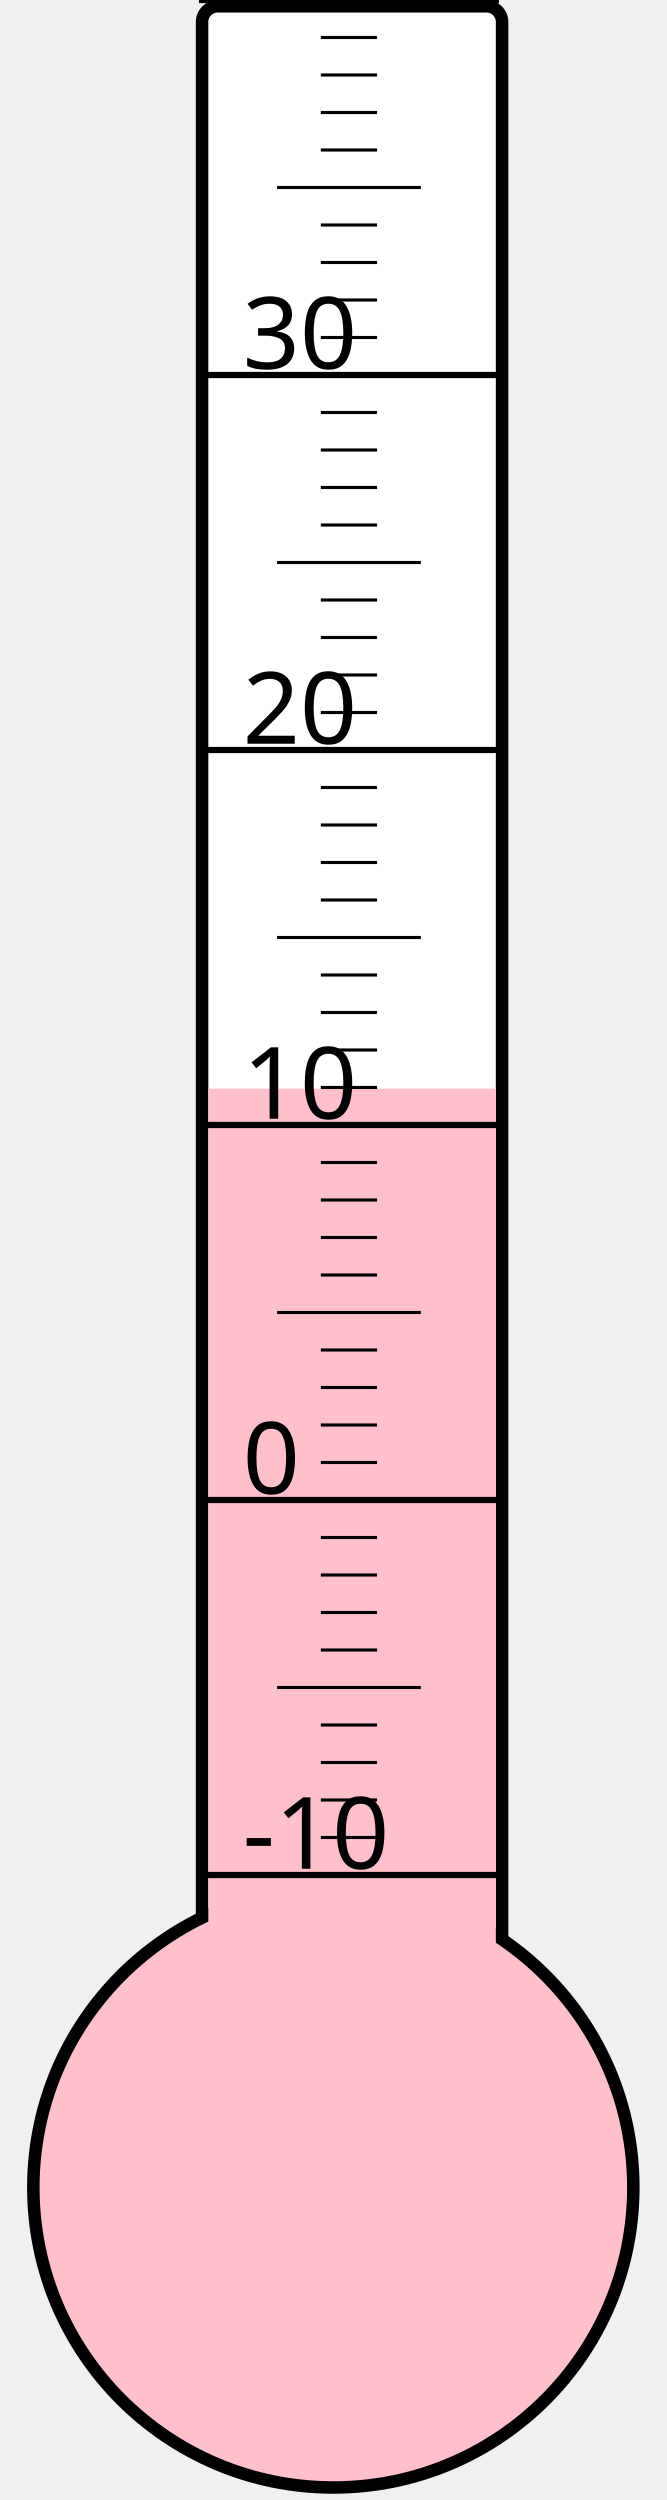
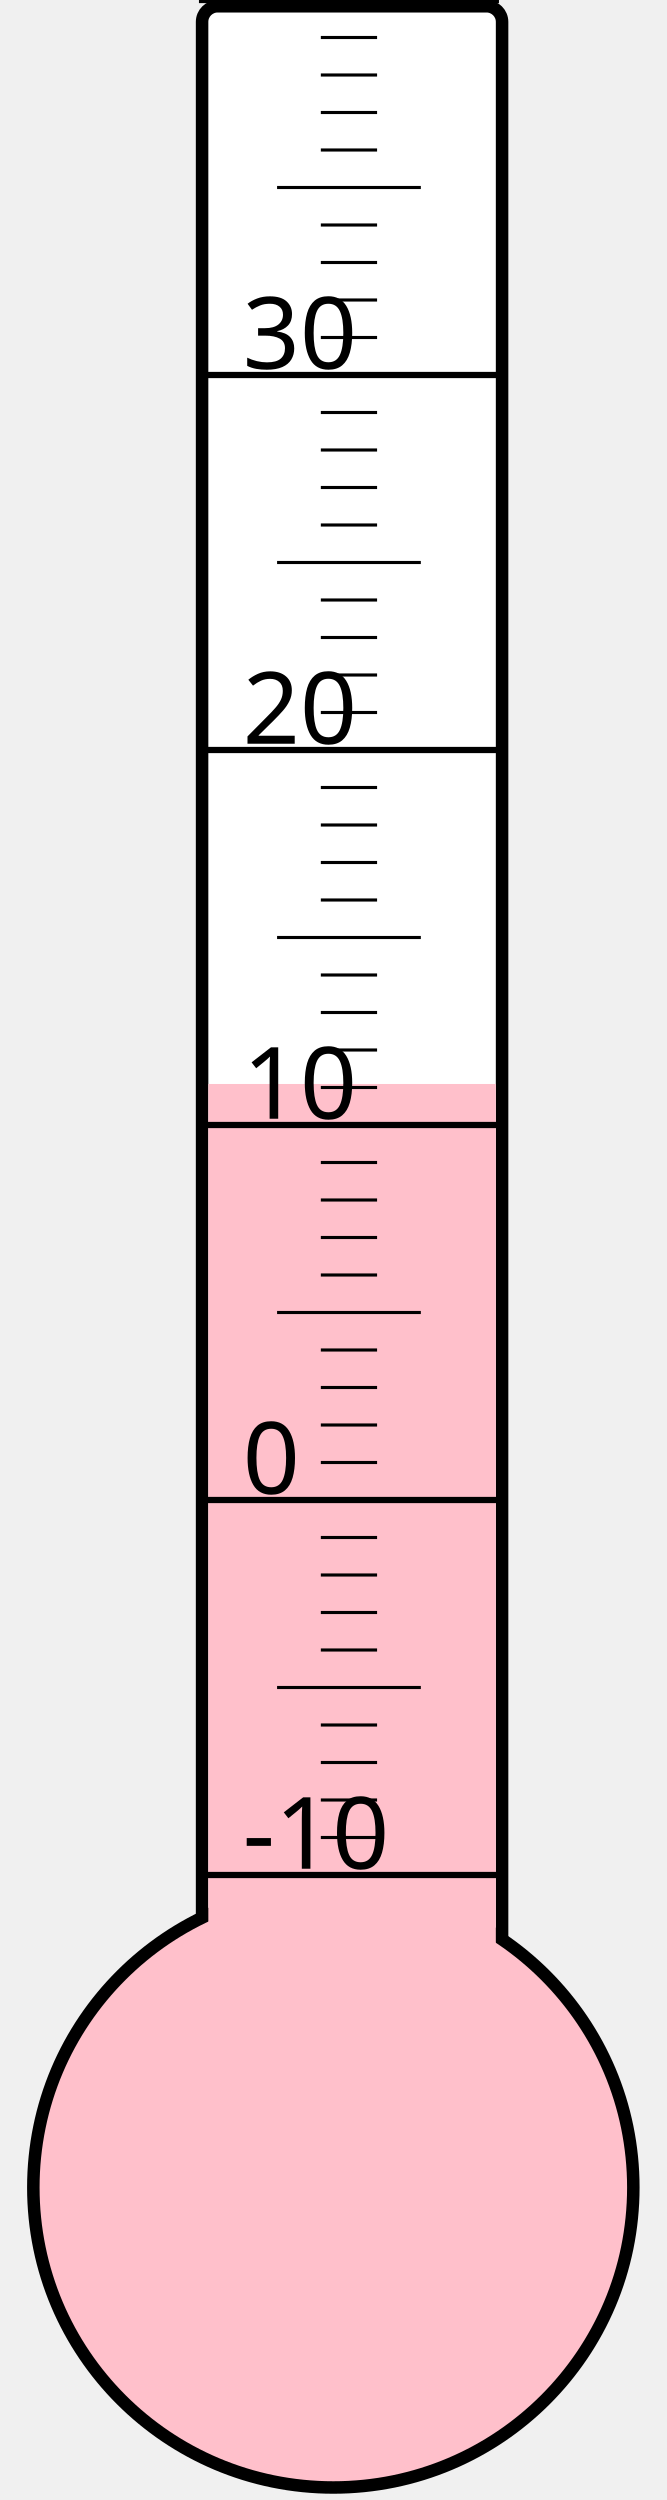
<svg xmlns="http://www.w3.org/2000/svg" width="40px" height="150px" viewBox="0 0 200 800">
  <rect width="200" height="800" x="0" y="0" style="fill: #ffffeb; fill-opacity: 0;" />
  <rect width="96" height="680" x="58" y="2" rx="5" ry="5" style="fill: white; fill-opacity: 1; stroke: black; stroke-width: 4;" />
  <circle cx="100" cy="700" r="96" style="fill: pink; stroke: black; stroke-width: 4;" />
-   <rect width="92" height="351.625" x="60" y="348.375" style="fill: pink; fill-opacity: 1; stroke-width: 0;" />
+   <rect width="92" height="353.125" x="60" y="346.875" style="fill: pink; fill-opacity: 1; stroke-width: 0;" />
  <text x="71" y="598" style="font-family: sans-serif; font-size: 24pt;">-10</text>
  <text x="71" y="478" style="font-family: sans-serif; font-size: 24pt;">0</text>
  <text x="71" y="358" style="font-family: sans-serif; font-size: 24pt;">10</text>
  <text x="71" y="238" style="font-family: sans-serif; font-size: 24pt;">20</text>
  <text x="71" y="118" style="font-family: sans-serif; font-size: 24pt;">30</text>
  <g style="stroke: black;">
    <line x1="57" y1="600" x2="153" y2="600" style="stroke-width: 2;" />
    <line x1="96" y1="588" x2="114" y2="588" style="stroke-width: 1;" />
    <line x1="96" y1="576" x2="114" y2="576" style="stroke-width: 1;" />
    <line x1="96" y1="564" x2="114" y2="564" style="stroke-width: 1;" />
    <line x1="96" y1="552" x2="114" y2="552" style="stroke-width: 1;" />
    <line x1="82" y1="540" x2="128" y2="540" style="stroke-width: 1;" />
    <line x1="96" y1="528" x2="114" y2="528" style="stroke-width: 1;" />
    <line x1="96" y1="516" x2="114" y2="516" style="stroke-width: 1;" />
    <line x1="96" y1="504" x2="114" y2="504" style="stroke-width: 1;" />
    <line x1="96" y1="492" x2="114" y2="492" style="stroke-width: 1;" />
    <line x1="57" y1="480" x2="153" y2="480" style="stroke-width: 2;" />
    <line x1="96" y1="468" x2="114" y2="468" style="stroke-width: 1;" />
    <line x1="96" y1="456" x2="114" y2="456" style="stroke-width: 1;" />
    <line x1="96" y1="444" x2="114" y2="444" style="stroke-width: 1;" />
    <line x1="96" y1="432" x2="114" y2="432" style="stroke-width: 1;" />
    <line x1="82" y1="420" x2="128" y2="420" style="stroke-width: 1;" />
    <line x1="96" y1="408" x2="114" y2="408" style="stroke-width: 1;" />
    <line x1="96" y1="396" x2="114" y2="396" style="stroke-width: 1;" />
    <line x1="96" y1="384" x2="114" y2="384" style="stroke-width: 1;" />
    <line x1="96" y1="372" x2="114" y2="372" style="stroke-width: 1;" />
    <line x1="57" y1="360" x2="153" y2="360" style="stroke-width: 2;" />
    <line x1="96" y1="348" x2="114" y2="348" style="stroke-width: 1;" />
    <line x1="96" y1="336" x2="114" y2="336" style="stroke-width: 1;" />
    <line x1="96" y1="324" x2="114" y2="324" style="stroke-width: 1;" />
    <line x1="96" y1="312" x2="114" y2="312" style="stroke-width: 1;" />
    <line x1="82" y1="300" x2="128" y2="300" style="stroke-width: 1;" />
    <line x1="96" y1="288" x2="114" y2="288" style="stroke-width: 1;" />
    <line x1="96" y1="276" x2="114" y2="276" style="stroke-width: 1;" />
    <line x1="96" y1="264" x2="114" y2="264" style="stroke-width: 1;" />
    <line x1="96" y1="252" x2="114" y2="252" style="stroke-width: 1;" />
    <line x1="57" y1="240" x2="153" y2="240" style="stroke-width: 2;" />
    <line x1="96" y1="228" x2="114" y2="228" style="stroke-width: 1;" />
    <line x1="96" y1="216" x2="114" y2="216" style="stroke-width: 1;" />
    <line x1="96" y1="204" x2="114" y2="204" style="stroke-width: 1;" />
    <line x1="96" y1="192" x2="114" y2="192" style="stroke-width: 1;" />
    <line x1="82" y1="180" x2="128" y2="180" style="stroke-width: 1;" />
    <line x1="96" y1="168" x2="114" y2="168" style="stroke-width: 1;" />
    <line x1="96" y1="156" x2="114" y2="156" style="stroke-width: 1;" />
    <line x1="96" y1="144" x2="114" y2="144" style="stroke-width: 1;" />
    <line x1="96" y1="132" x2="114" y2="132" style="stroke-width: 1;" />
    <line x1="57" y1="120" x2="153" y2="120" style="stroke-width: 2;" />
    <line x1="96" y1="108" x2="114" y2="108" style="stroke-width: 1;" />
    <line x1="96" y1="96" x2="114" y2="96" style="stroke-width: 1;" />
    <line x1="96" y1="84" x2="114" y2="84" style="stroke-width: 1;" />
    <line x1="96" y1="72" x2="114" y2="72" style="stroke-width: 1;" />
    <line x1="82" y1="60" x2="128" y2="60" style="stroke-width: 1;" />
    <line x1="96" y1="48" x2="114" y2="48" style="stroke-width: 1;" />
    <line x1="96" y1="36" x2="114" y2="36" style="stroke-width: 1;" />
    <line x1="96" y1="24" x2="114" y2="24" style="stroke-width: 1;" />
    <line x1="96" y1="12" x2="114" y2="12" style="stroke-width: 1;" />
    <line x1="57" y1="0" x2="153" y2="0" style="stroke-width: 2;" />
  </g>
</svg>
